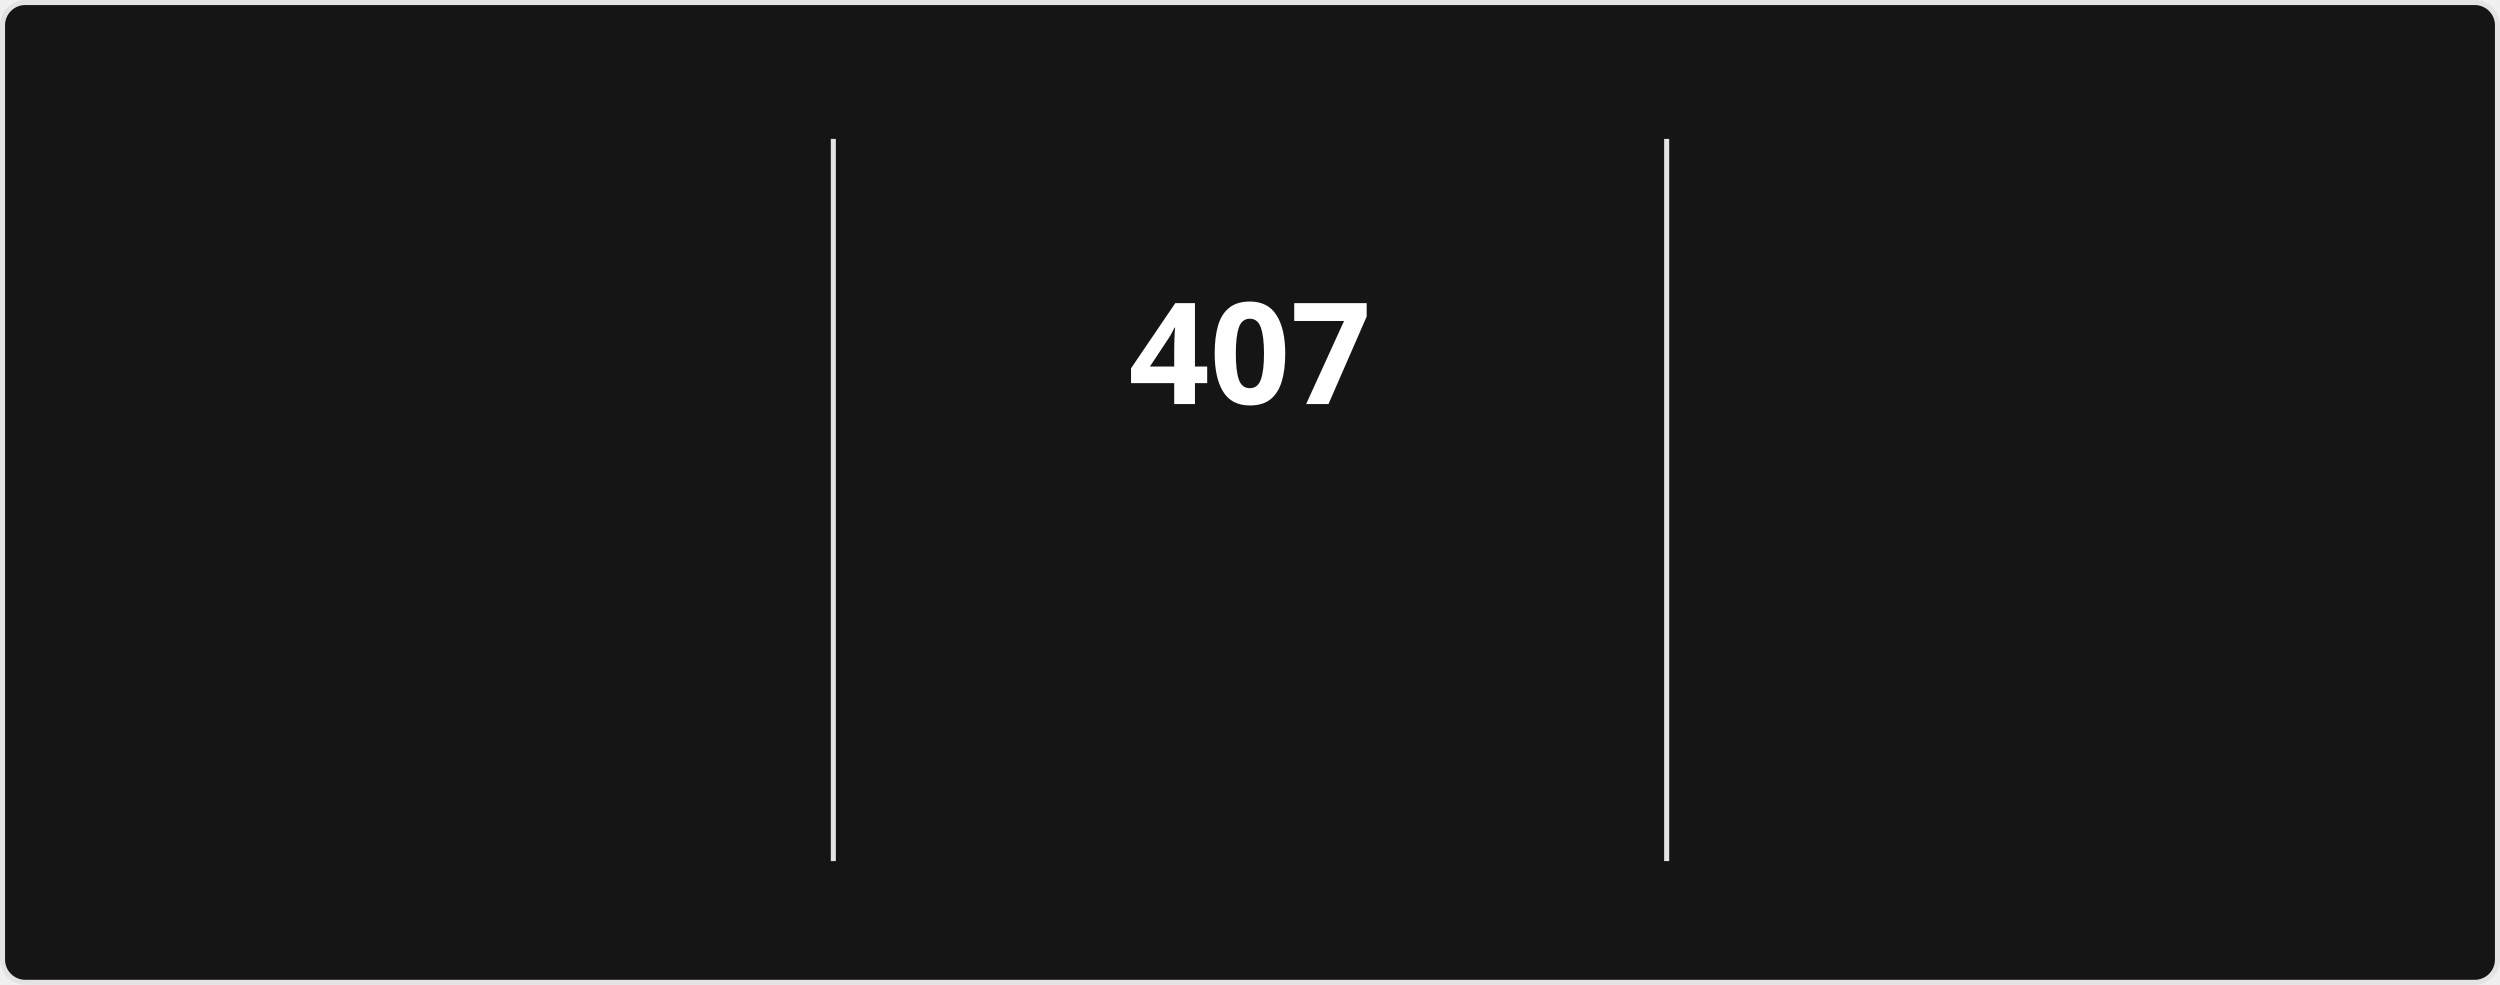
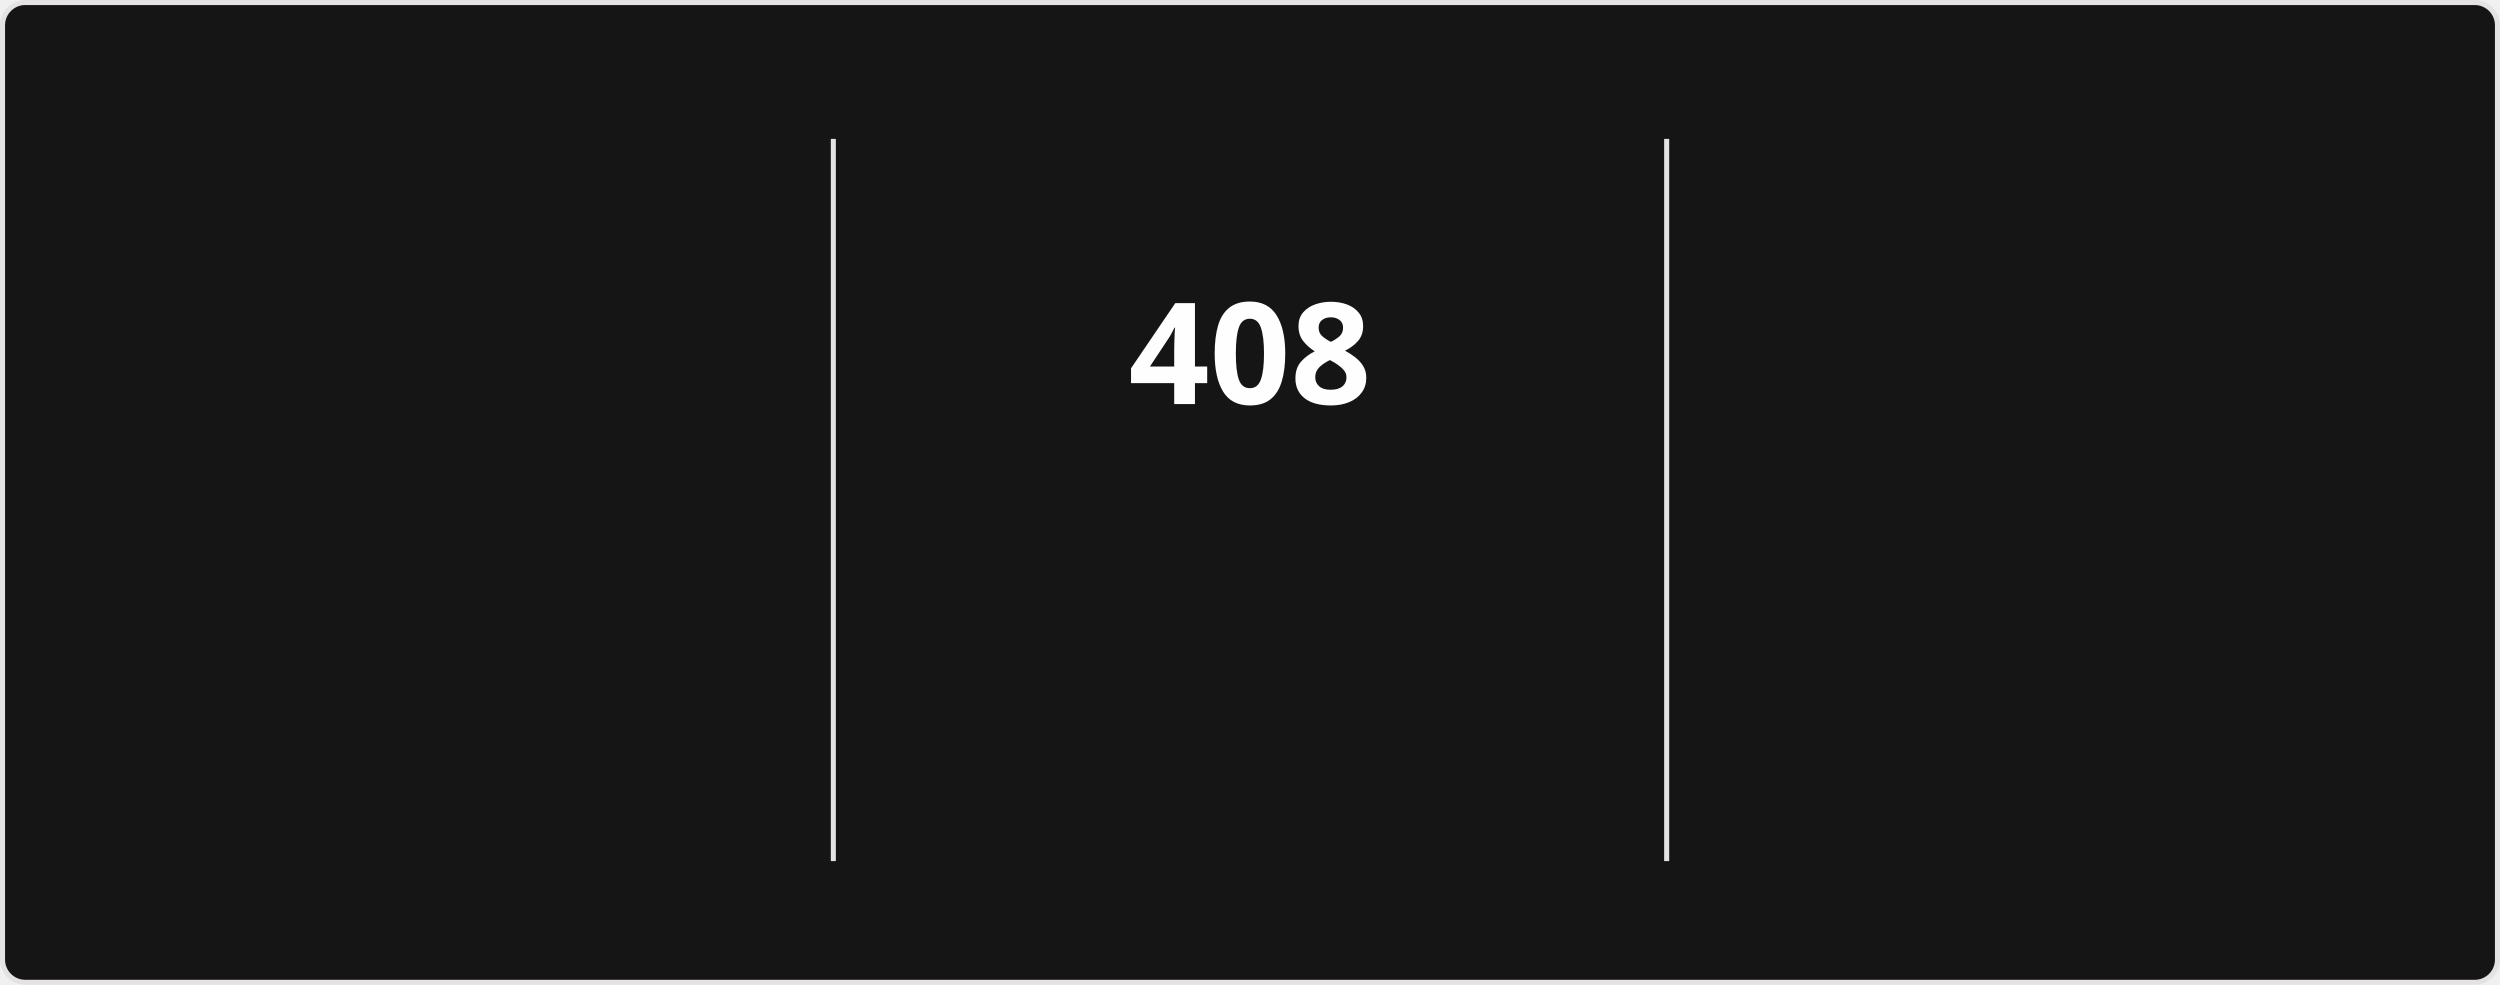
<svg xmlns="http://www.w3.org/2000/svg" style="isolation: isolate" viewBox="0 0 495 195" width="495px" height="195px" direction="ltr">
  <style>
            @keyframes currstreak {
                0% { font-size: 3px; opacity: 0.2; }
                80% { font-size: 34px; opacity: 1; }
                100% { font-size: 28px; opacity: 1; }
            }
            @keyframes fadein {
                0% { opacity: 0; }
                100% { opacity: 1; }
            }
        </style>
  <defs>
    <clipPath id="outer_rectangle">
      <rect width="495" height="195" rx="4.5" />
    </clipPath>
    <mask id="mask_out_ring_behind_fire">
      <rect width="495" height="195" fill="white" />
      <ellipse id="mask-ellipse" cx="247.5" cy="32" rx="13" ry="18" fill="black" />
    </mask>
  </defs>
  <g clip-path="url(#outer_rectangle)">
    <g style="isolation: isolate">
      <rect stroke="#E4E2E2" fill="#151515" rx="4.5" x="0.5" y="0.5" width="494" height="194" />
    </g>
    <g style="isolation: isolate">
      <line x1="165" y1="28" x2="165" y2="170" vector-effect="non-scaling-stroke" stroke-width="1" stroke="#E4E2E2" stroke-linejoin="miter" stroke-linecap="square" stroke-miterlimit="3" />
      <line x1="330" y1="28" x2="330" y2="170" vector-effect="non-scaling-stroke" stroke-width="1" stroke="#E4E2E2" stroke-linejoin="miter" stroke-linecap="square" stroke-miterlimit="3" />
    </g>
    <g style="isolation: isolate">
      <g transform="translate(82.5, 48)">
        <text x="0" y="32" stroke-width="0" text-anchor="middle" fill="#FEFEFE" stroke="none" font-family="&quot;Segoe UI&quot;, Ubuntu, sans-serif" font-weight="700" font-size="28px" font-style="normal" style="opacity: 0; animation: fadein 0.5s linear forwards 0.6s">
-                         13,544
+                         13,569
                    </text>
      </g>
      <g transform="translate(82.5, 84)">
        <text x="0" y="32" stroke-width="0" text-anchor="middle" fill="#FEFEFE" stroke="none" font-family="&quot;Segoe UI&quot;, Ubuntu, sans-serif" font-weight="400" font-size="14px" font-style="normal" style="opacity: 0; animation: fadein 0.5s linear forwards 0.7s">
                        Total Contributions
                    </text>
      </g>
      <g transform="translate(82.5, 114)">
        <text x="0" y="32" stroke-width="0" text-anchor="middle" fill="#9E9E9E" stroke="none" font-family="&quot;Segoe UI&quot;, Ubuntu, sans-serif" font-weight="400" font-size="12px" font-style="normal" style="opacity: 0; animation: fadein 0.5s linear forwards 0.8s">
                        Aug 13, 2023 - Present
                    </text>
      </g>
    </g>
    <g style="isolation: isolate">
      <g transform="translate(247.5, 48)">
        <text x="0" y="32" stroke-width="0" text-anchor="middle" fill="#FEFEFE" stroke="none" font-family="&quot;Segoe UI&quot;, Ubuntu, sans-serif" font-weight="700" font-size="28px" font-style="normal" style="animation: currstreak 0.6s linear forwards">
-                         407
+                         408
                    </text>
      </g>
      <g transform="translate(247.5, 108)">
        <text x="0" y="32" stroke-width="0" text-anchor="middle" fill="#FB8C00" stroke="none" font-family="&quot;Segoe UI&quot;, Ubuntu, sans-serif" font-weight="700" font-size="14px" font-style="normal" style="opacity: 0; animation: fadein 0.5s linear forwards 0.9s">
                        Current Streak
                    </text>
      </g>
      <g transform="translate(247.5, 145)">
        <text x="0" y="21" stroke-width="0" text-anchor="middle" fill="#9E9E9E" stroke="none" font-family="&quot;Segoe UI&quot;, Ubuntu, sans-serif" font-weight="400" font-size="12px" font-style="normal" style="opacity: 0; animation: fadein 0.5s linear forwards 0.9s">
-                         Jul 15, 2025 - Aug 25
+                         Jul 15, 2025 - Aug 26
                    </text>
      </g>
      <g mask="url(#mask_out_ring_behind_fire)">
        <circle cx="247.5" cy="71" r="40" fill="none" stroke="#FB8C00" stroke-width="5" style="opacity: 0; animation: fadein 0.5s linear forwards 0.4s" />
      </g>
      <g transform="translate(247.5, 19.5)" stroke-opacity="0" style="opacity: 0; animation: fadein 0.5s linear forwards 0.6s">
        <path d="M -12 -0.5 L 15 -0.5 L 15 23.5 L -12 23.5 L -12 -0.5 Z" fill="none" />
        <path d="M 1.5 0.67 C 1.5 0.67 2.24 3.32 2.24 5.47 C 2.24 7.53 0.89 9.2 -1.17 9.2 C -3.23 9.2 -4.79 7.53 -4.79 5.47 L -4.76 5.11 C -6.78 7.51 -8 10.62 -8 13.99 C -8 18.41 -4.42 22 0 22 C 4.42 22 8 18.41 8 13.99 C 8 8.6 5.41 3.79 1.5 0.67 Z M -0.29 19 C -2.07 19 -3.51 17.6 -3.51 15.86 C -3.51 14.24 -2.46 13.1 -0.7 12.74 C 1.07 12.38 2.9 11.53 3.92 10.16 C 4.31 11.45 4.51 12.81 4.51 14.2 C 4.51 16.85 2.36 19 -0.29 19 Z" fill="#FB8C00" stroke-opacity="0" />
      </g>
    </g>
    <g style="isolation: isolate">
      <g transform="translate(412.5, 48)">
        <text x="0" y="32" stroke-width="0" text-anchor="middle" fill="#FEFEFE" stroke="none" font-family="&quot;Segoe UI&quot;, Ubuntu, sans-serif" font-weight="700" font-size="28px" font-style="normal" style="opacity: 0; animation: fadein 0.5s linear forwards 1.2s">
-                         407
+                         408
                    </text>
      </g>
      <g transform="translate(412.5, 84)">
        <text x="0" y="32" stroke-width="0" text-anchor="middle" fill="#FEFEFE" stroke="none" font-family="&quot;Segoe UI&quot;, Ubuntu, sans-serif" font-weight="400" font-size="14px" font-style="normal" style="opacity: 0; animation: fadein 0.5s linear forwards 1.3s">
                        Longest Streak
                    </text>
      </g>
      <g transform="translate(412.5, 114)">
        <text x="0" y="32" stroke-width="0" text-anchor="middle" fill="#9E9E9E" stroke="none" font-family="&quot;Segoe UI&quot;, Ubuntu, sans-serif" font-weight="400" font-size="12px" font-style="normal" style="opacity: 0; animation: fadein 0.5s linear forwards 1.4s">
-                         Jul 15, 2025 - Aug 25
+                         Jul 15, 2025 - Aug 26
                    </text>
      </g>
    </g>
  </g>
</svg>
